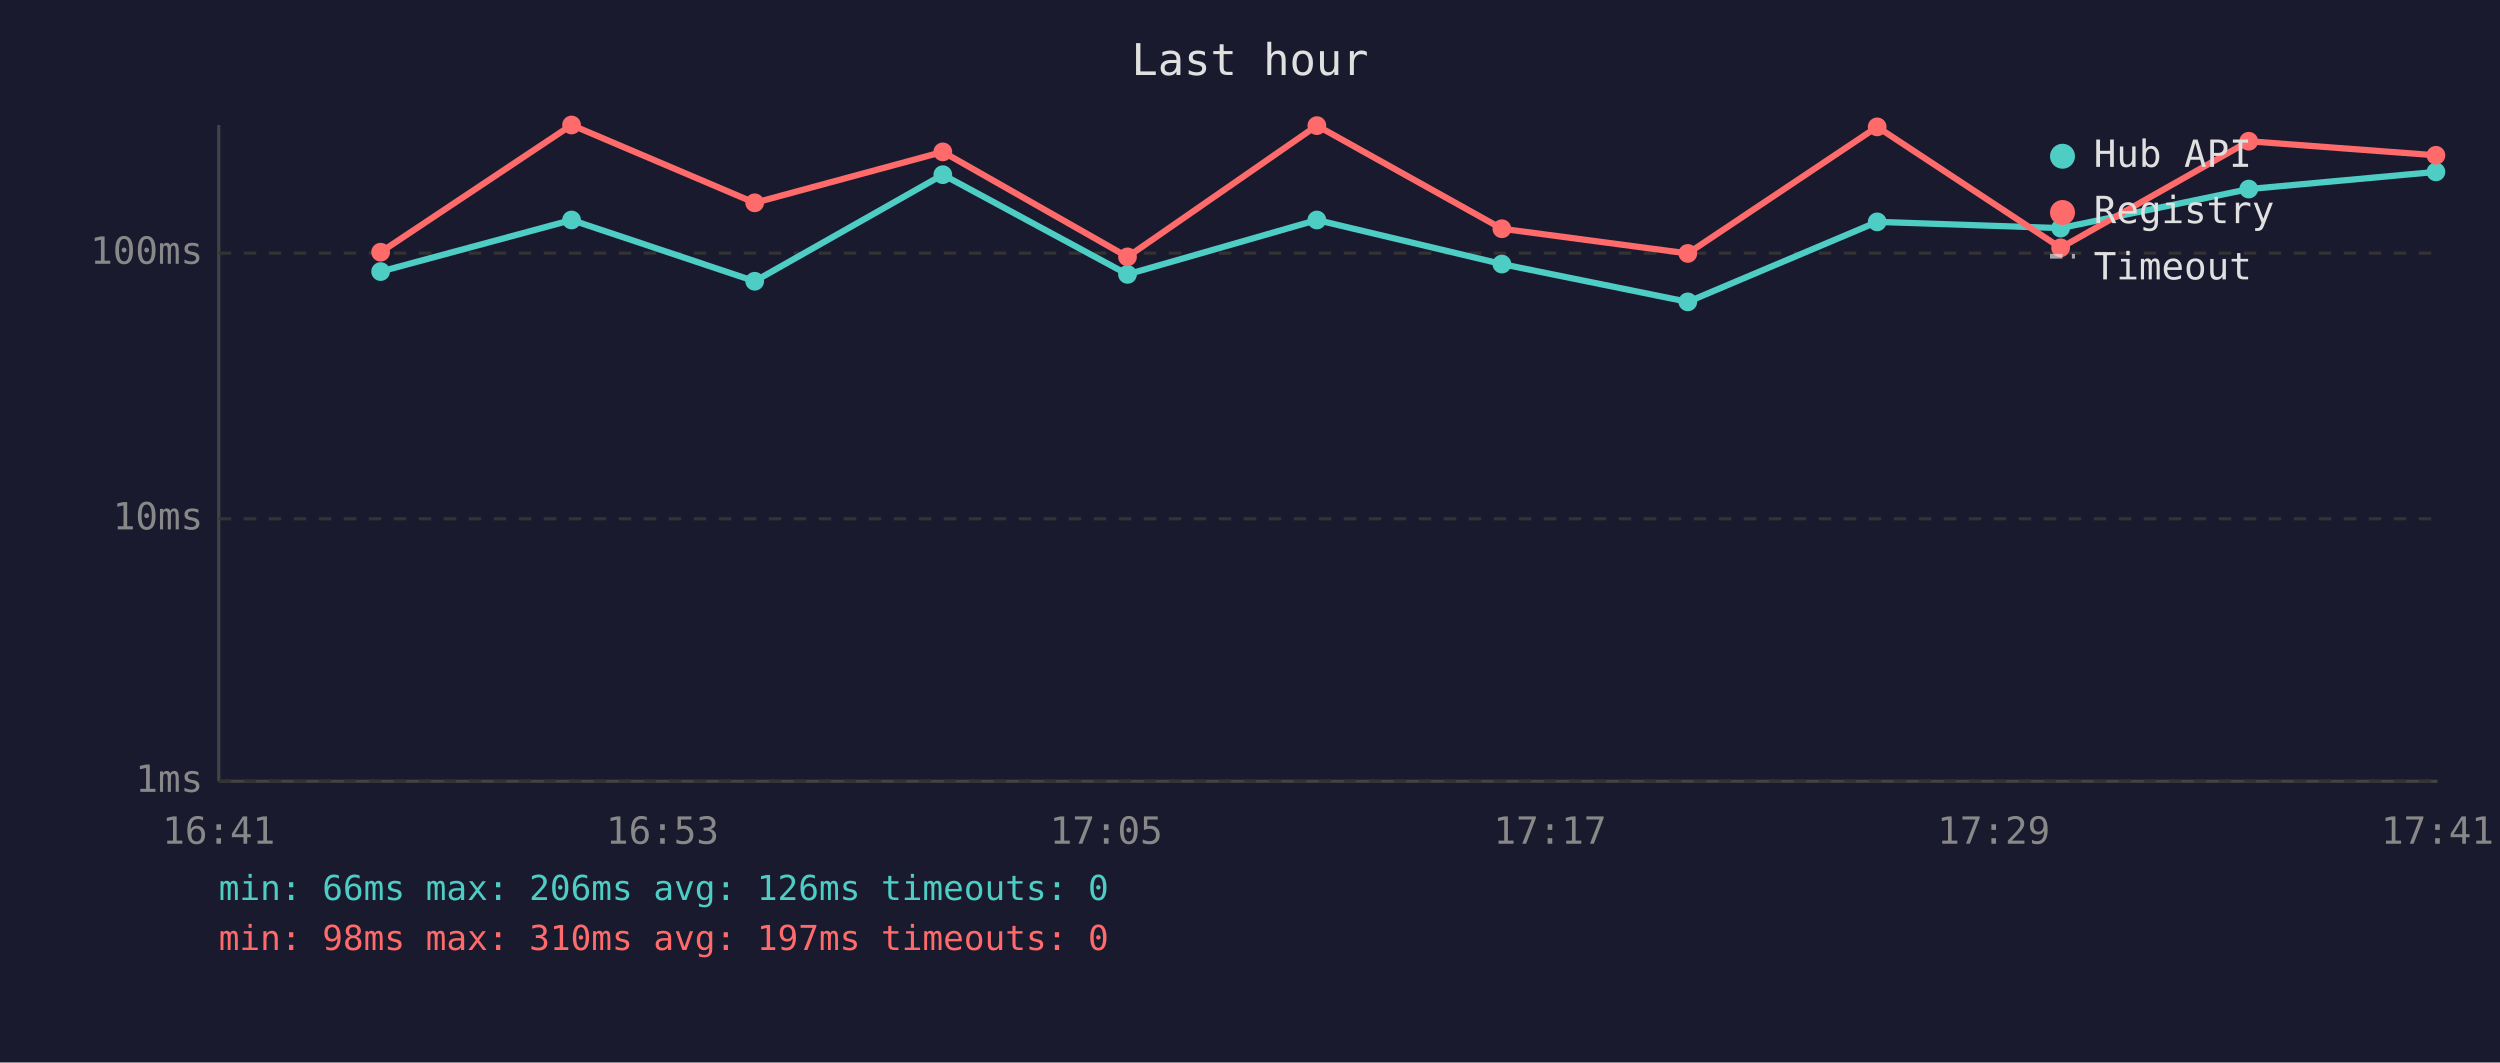
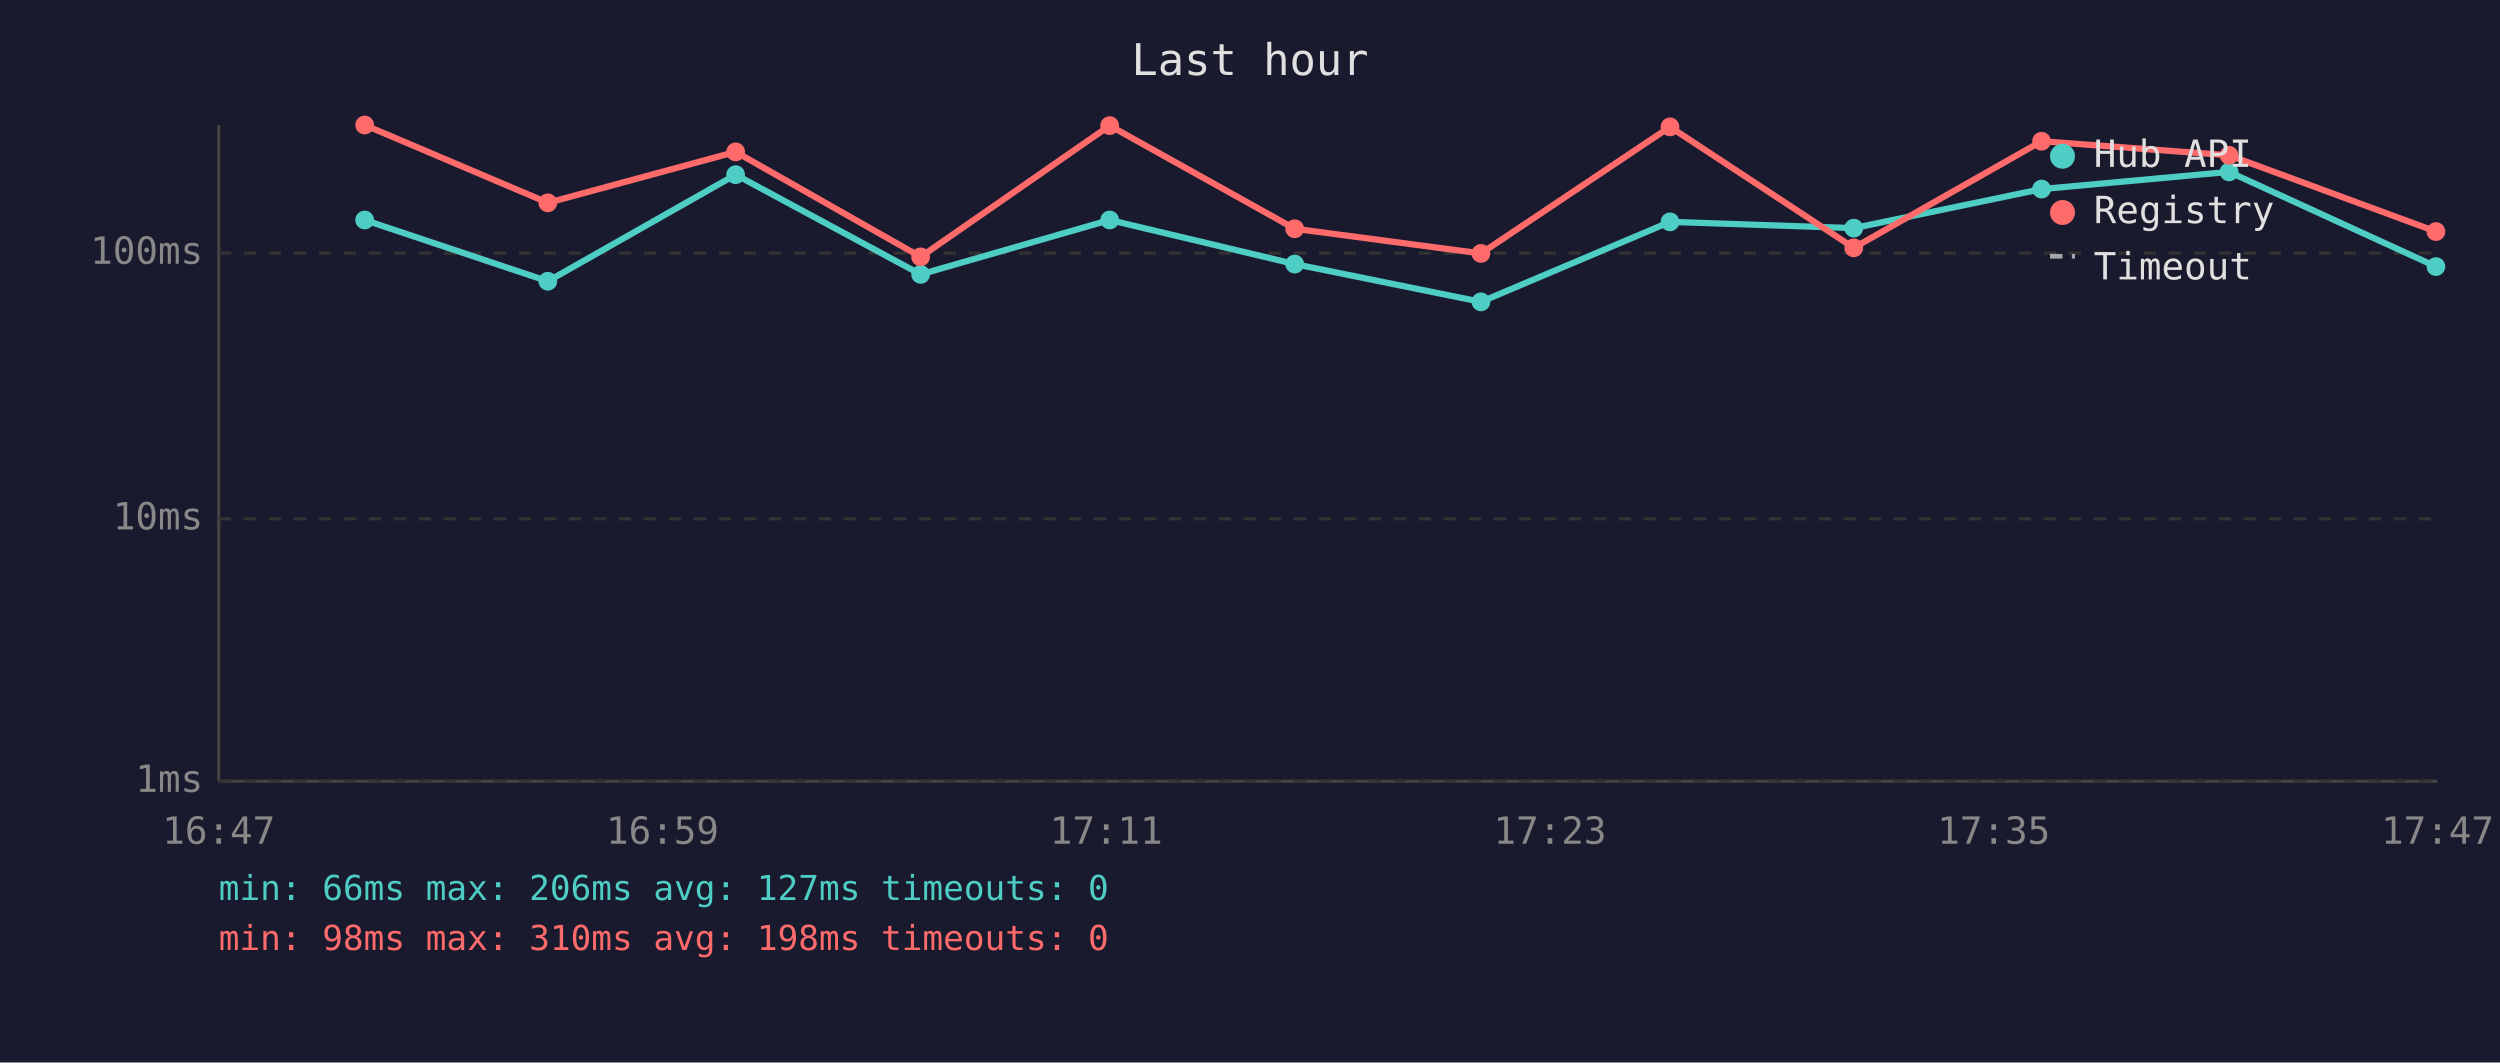
<svg xmlns="http://www.w3.org/2000/svg" viewBox="0 0 800 340" font-family="monospace" font-size="12">
  <rect width="800" height="340" fill="#1a1a2e" />
  <text x="400" y="24" fill="#e0e0e0" font-size="14" text-anchor="middle">Last hour</text>
  <line x1="70" y1="40" x2="70" y2="250" stroke="#444" stroke-width="1" />
  <line x1="70" y1="250" x2="780" y2="250" stroke="#444" stroke-width="1" />
  <line x1="70" y1="250" x2="780" y2="250" stroke="#333" stroke-width="1" stroke-dasharray="4" />
  <text x="65" y="250" fill="#888" text-anchor="end" dominant-baseline="middle">1ms</text>
  <line x1="70" y1="166" x2="780" y2="166" stroke="#333" stroke-width="1" stroke-dasharray="4" />
  <text x="65" y="166" fill="#888" text-anchor="end" dominant-baseline="middle">10ms</text>
  <line x1="70" y1="81" x2="780" y2="81" stroke="#333" stroke-width="1" stroke-dasharray="4" />
  <text x="65" y="81" fill="#888" text-anchor="end" dominant-baseline="middle">100ms</text>
-   <text x="70" y="270" fill="#888" text-anchor="middle">16:41</text>
-   <text x="212" y="270" fill="#888" text-anchor="middle">16:53</text>
-   <text x="354" y="270" fill="#888" text-anchor="middle">17:05</text>
-   <text x="496" y="270" fill="#888" text-anchor="middle">17:17</text>
-   <text x="638" y="270" fill="#888" text-anchor="middle">17:29</text>
-   <text x="780" y="270" fill="#888" text-anchor="middle">17:41</text>
-   <polyline points="121.8,86.9 182.9,70.4 241.5,90.0 301.7,55.9 360.8,87.8 421.4,70.4 480.6,84.5 540.1,96.6 600.7,71.0 659.4,73.0 719.6,60.5 779.5,55.0" fill="none" stroke="#4ecdc4" stroke-width="2" opacity="1" />
-   <circle cx="121.8" cy="86.9" r="3" fill="#4ecdc4" />
-   <circle cx="182.9" cy="70.4" r="3" fill="#4ecdc4" />
-   <circle cx="241.5" cy="90.0" r="3" fill="#4ecdc4" />
-   <circle cx="301.7" cy="55.9" r="3" fill="#4ecdc4" />
-   <circle cx="360.8" cy="87.8" r="3" fill="#4ecdc4" />
-   <circle cx="421.4" cy="70.4" r="3" fill="#4ecdc4" />
-   <circle cx="480.6" cy="84.5" r="3" fill="#4ecdc4" />
-   <circle cx="540.1" cy="96.6" r="3" fill="#4ecdc4" />
-   <circle cx="600.7" cy="71.0" r="3" fill="#4ecdc4" />
-   <circle cx="659.4" cy="73.0" r="3" fill="#4ecdc4" />
-   <circle cx="719.6" cy="60.5" r="3" fill="#4ecdc4" />
-   <circle cx="779.5" cy="55.0" r="3" fill="#4ecdc4" />
-   <polyline points="121.8,80.7 182.9,40.0 241.5,64.9 301.7,48.6 360.8,82.2 421.4,40.2 480.6,73.2 540.1,81.1 600.7,40.6 659.4,79.3 719.6,45.2 779.5,49.7" fill="none" stroke="#ff6b6b" stroke-width="2" opacity="1" />
-   <circle cx="121.8" cy="80.7" r="3" fill="#ff6b6b" />
-   <circle cx="182.9" cy="40.0" r="3" fill="#ff6b6b" />
-   <circle cx="241.5" cy="64.9" r="3" fill="#ff6b6b" />
-   <circle cx="301.7" cy="48.6" r="3" fill="#ff6b6b" />
-   <circle cx="360.8" cy="82.2" r="3" fill="#ff6b6b" />
-   <circle cx="421.4" cy="40.2" r="3" fill="#ff6b6b" />
-   <circle cx="480.6" cy="73.2" r="3" fill="#ff6b6b" />
-   <circle cx="540.1" cy="81.1" r="3" fill="#ff6b6b" />
-   <circle cx="600.7" cy="40.6" r="3" fill="#ff6b6b" />
-   <circle cx="659.4" cy="79.3" r="3" fill="#ff6b6b" />
-   <circle cx="719.6" cy="45.2" r="3" fill="#ff6b6b" />
-   <circle cx="779.5" cy="49.7" r="3" fill="#ff6b6b" />
+   <text x="70" y="270" fill="#888" text-anchor="middle">16:47</text>
+   <text x="212" y="270" fill="#888" text-anchor="middle">16:59</text>
+   <text x="354" y="270" fill="#888" text-anchor="middle">17:11</text>
+   <text x="496" y="270" fill="#888" text-anchor="middle">17:23</text>
+   <text x="638" y="270" fill="#888" text-anchor="middle">17:35</text>
+   <text x="780" y="270" fill="#888" text-anchor="middle">17:47</text>
+   <polyline points="116.7,70.4 175.3,90.0 235.4,55.9 294.6,87.8 355.1,70.4 414.3,84.5 473.9,96.6 534.4,71.0 593.2,73.0 653.3,60.5 713.3,55.0 779.5,85.3" fill="none" stroke="#4ecdc4" stroke-width="2" opacity="1" />
+   <circle cx="116.7" cy="70.4" r="3" fill="#4ecdc4" />
+   <circle cx="175.3" cy="90.0" r="3" fill="#4ecdc4" />
+   <circle cx="235.4" cy="55.9" r="3" fill="#4ecdc4" />
+   <circle cx="294.6" cy="87.8" r="3" fill="#4ecdc4" />
+   <circle cx="355.1" cy="70.4" r="3" fill="#4ecdc4" />
+   <circle cx="414.3" cy="84.5" r="3" fill="#4ecdc4" />
+   <circle cx="473.9" cy="96.6" r="3" fill="#4ecdc4" />
+   <circle cx="534.4" cy="71.0" r="3" fill="#4ecdc4" />
+   <circle cx="593.2" cy="73.0" r="3" fill="#4ecdc4" />
+   <circle cx="653.3" cy="60.5" r="3" fill="#4ecdc4" />
+   <circle cx="713.3" cy="55.0" r="3" fill="#4ecdc4" />
+   <circle cx="779.5" cy="85.3" r="3" fill="#4ecdc4" />
+   <polyline points="116.7,40.0 175.3,64.9 235.4,48.6 294.6,82.2 355.1,40.2 414.3,73.2 473.9,81.1 534.4,40.6 593.2,79.3 653.3,45.2 713.3,49.7 779.5,74.1" fill="none" stroke="#ff6b6b" stroke-width="2" opacity="1" />
+   <circle cx="116.7" cy="40.0" r="3" fill="#ff6b6b" />
+   <circle cx="175.3" cy="64.9" r="3" fill="#ff6b6b" />
+   <circle cx="235.4" cy="48.6" r="3" fill="#ff6b6b" />
+   <circle cx="294.6" cy="82.2" r="3" fill="#ff6b6b" />
+   <circle cx="355.1" cy="40.2" r="3" fill="#ff6b6b" />
+   <circle cx="414.3" cy="73.2" r="3" fill="#ff6b6b" />
+   <circle cx="473.9" cy="81.1" r="3" fill="#ff6b6b" />
+   <circle cx="534.4" cy="40.6" r="3" fill="#ff6b6b" />
+   <circle cx="593.2" cy="79.3" r="3" fill="#ff6b6b" />
+   <circle cx="653.3" cy="45.2" r="3" fill="#ff6b6b" />
+   <circle cx="713.3" cy="49.7" r="3" fill="#ff6b6b" />
+   <circle cx="779.5" cy="74.1" r="3" fill="#ff6b6b" />
  <circle cx="660" cy="50" r="4" fill="#4ecdc4" />
  <text x="670" y="50" fill="#e0e0e0" dominant-baseline="middle">Hub API</text>
  <circle cx="660" cy="68" r="4" fill="#ff6b6b" />
  <text x="670" y="68" fill="#e0e0e0" dominant-baseline="middle">Registry</text>
  <line x1="656" y1="82" x2="664" y2="82" stroke="#e0e0e0" stroke-width="1.5" stroke-dasharray="4,3" opacity="0.7" />
  <text x="670" y="86" fill="#e0e0e0" dominant-baseline="middle">Timeout</text>
-   <text x="70" y="288" fill="#4ecdc4" font-size="11">min: 66ms  max: 206ms  avg: 126ms  timeouts: 0</text>
-   <text x="70" y="304" fill="#ff6b6b" font-size="11">min: 98ms  max: 310ms  avg: 197ms  timeouts: 0</text>
+   <text x="70" y="288" fill="#4ecdc4" font-size="11">min: 66ms  max: 206ms  avg: 127ms  timeouts: 0</text>
+   <text x="70" y="304" fill="#ff6b6b" font-size="11">min: 98ms  max: 310ms  avg: 198ms  timeouts: 0</text>
</svg>
